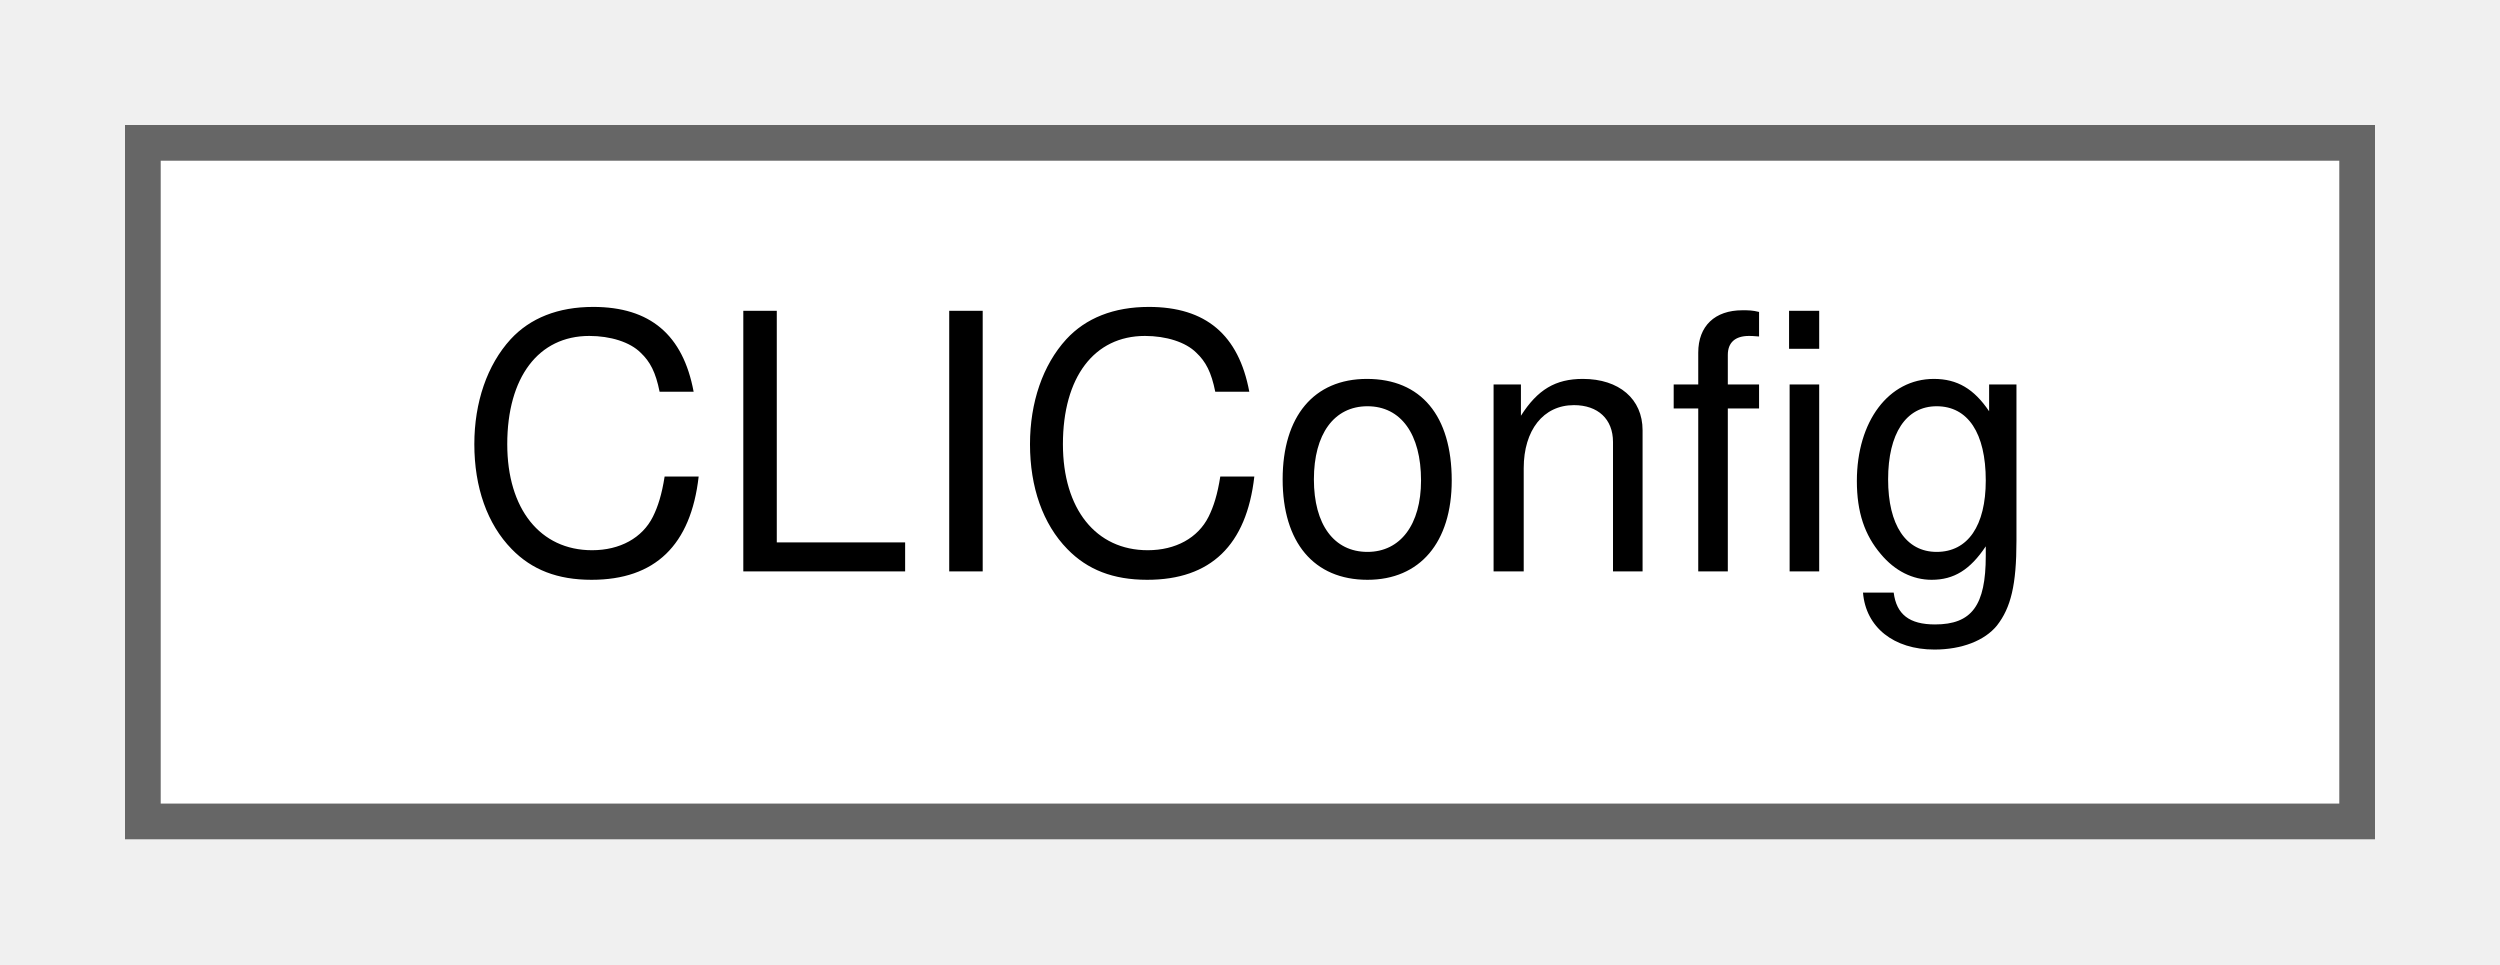
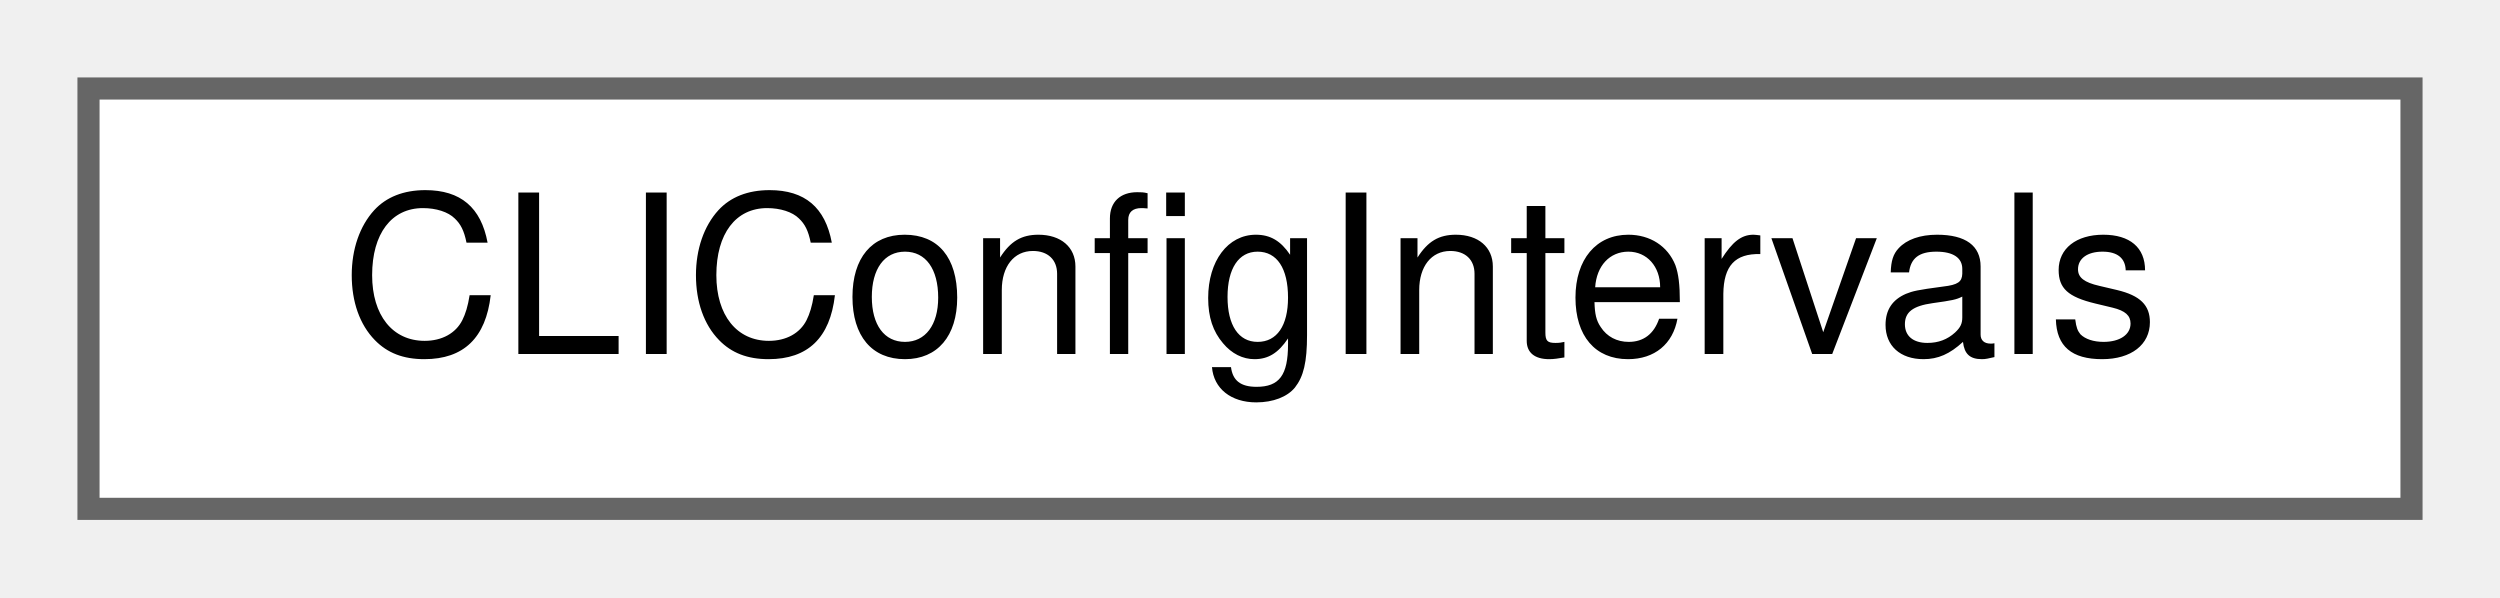
- <svg xmlns="http://www.w3.org/2000/svg" xmlns:xlink="http://www.w3.org/1999/xlink" width="70pt" height="27pt" viewBox="0.00 0.00 70.00 27.00">
+ <svg xmlns="http://www.w3.org/2000/svg" xmlns:xlink="http://www.w3.org/1999/xlink" width="113pt" height="27pt" viewBox="0.00 0.00 113.00 27.00">
  <g id="graph0" class="graph" transform="scale(1 1) rotate(0) translate(4 23)">
    <g id="node1" class="node">
      <g id="a_node1">
-         <a xlink:href="class_c_l_i_config.html" target="_top" xlink:title=" ">
-           <polygon fill="white" stroke="#666666" points="62,-19 0,-19 0,0 62,0 62,-19" />
-           <text text-anchor="middle" x="31" y="-7" font-family="Helvetica,sans-Serif" font-size="10.00">CLIConfig</text>
+         <a xlink:href="class_c_l_i_config_intervals.html" target="_top" xlink:title="Setup acquisition intervals based on device configuration stored in SPIFFS memory or via the CLI.">
+           <polygon fill="white" stroke="#666666" points="105,-19 0,-19 0,0 105,0 105,-19" />
+           <text text-anchor="middle" x="52.5" y="-7" font-family="Helvetica,sans-Serif" font-size="10.00">CLIConfigIntervals</text>
        </a>
      </g>
    </g>
  </g>
</svg>
